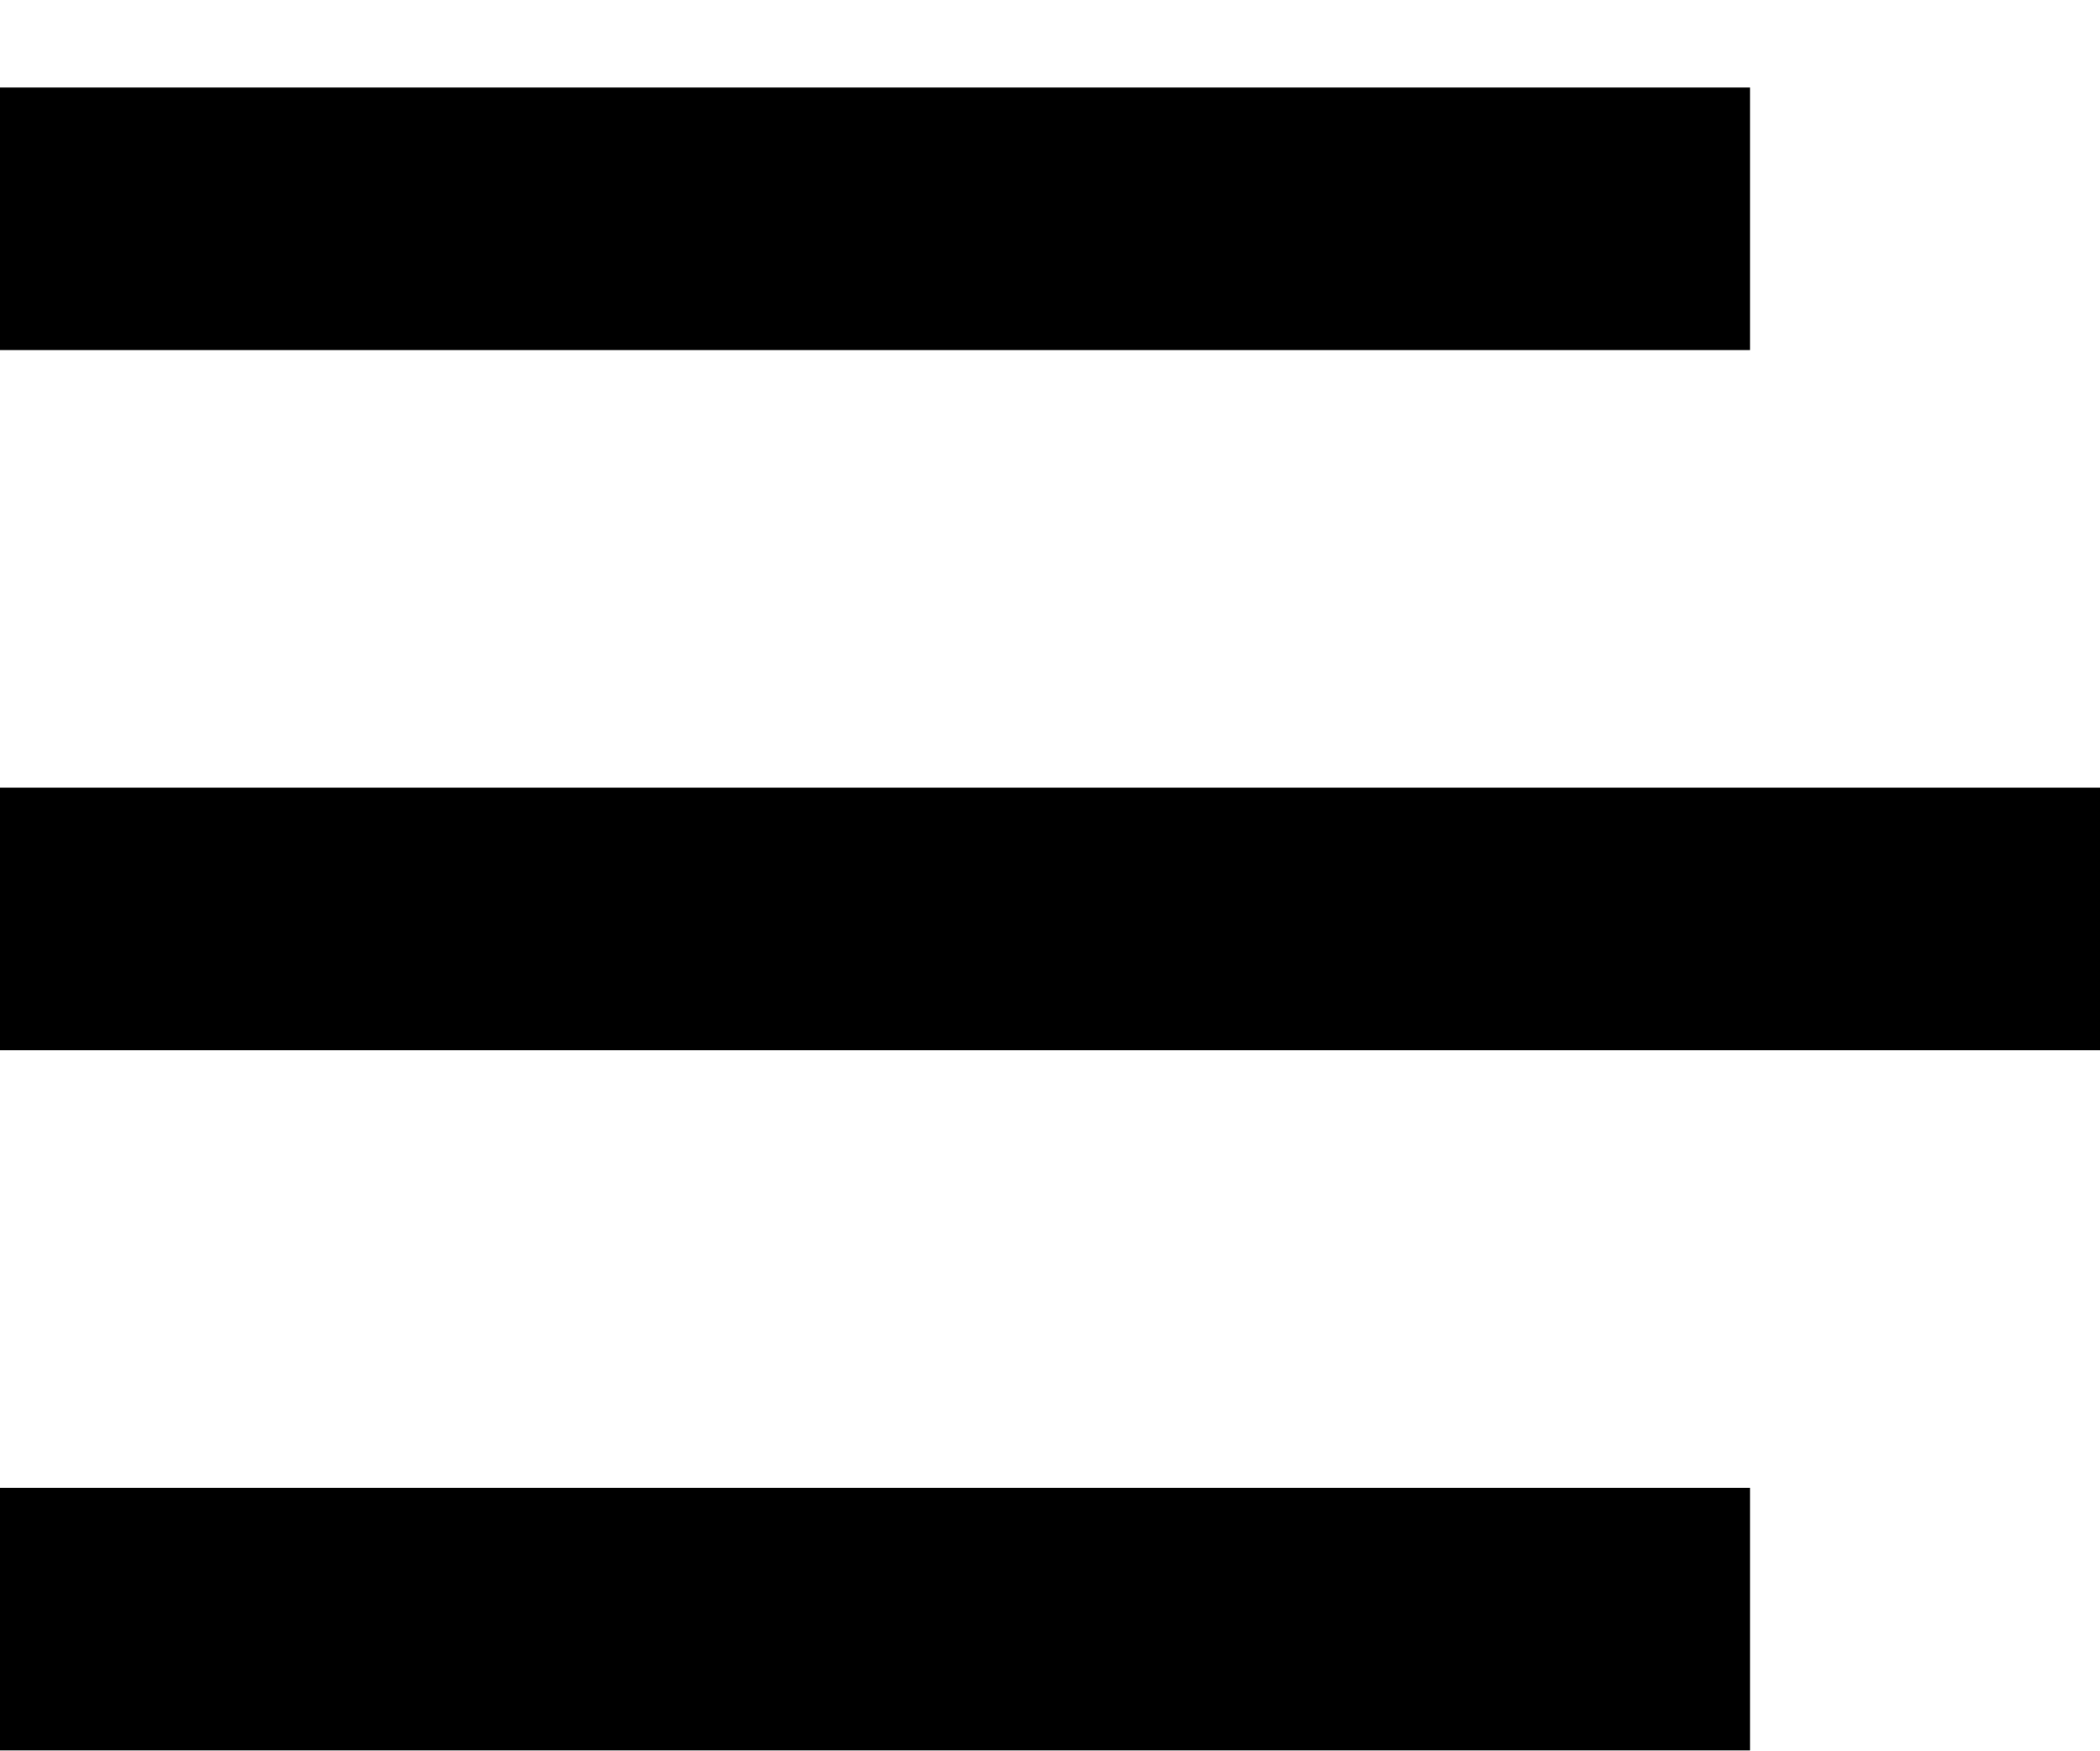
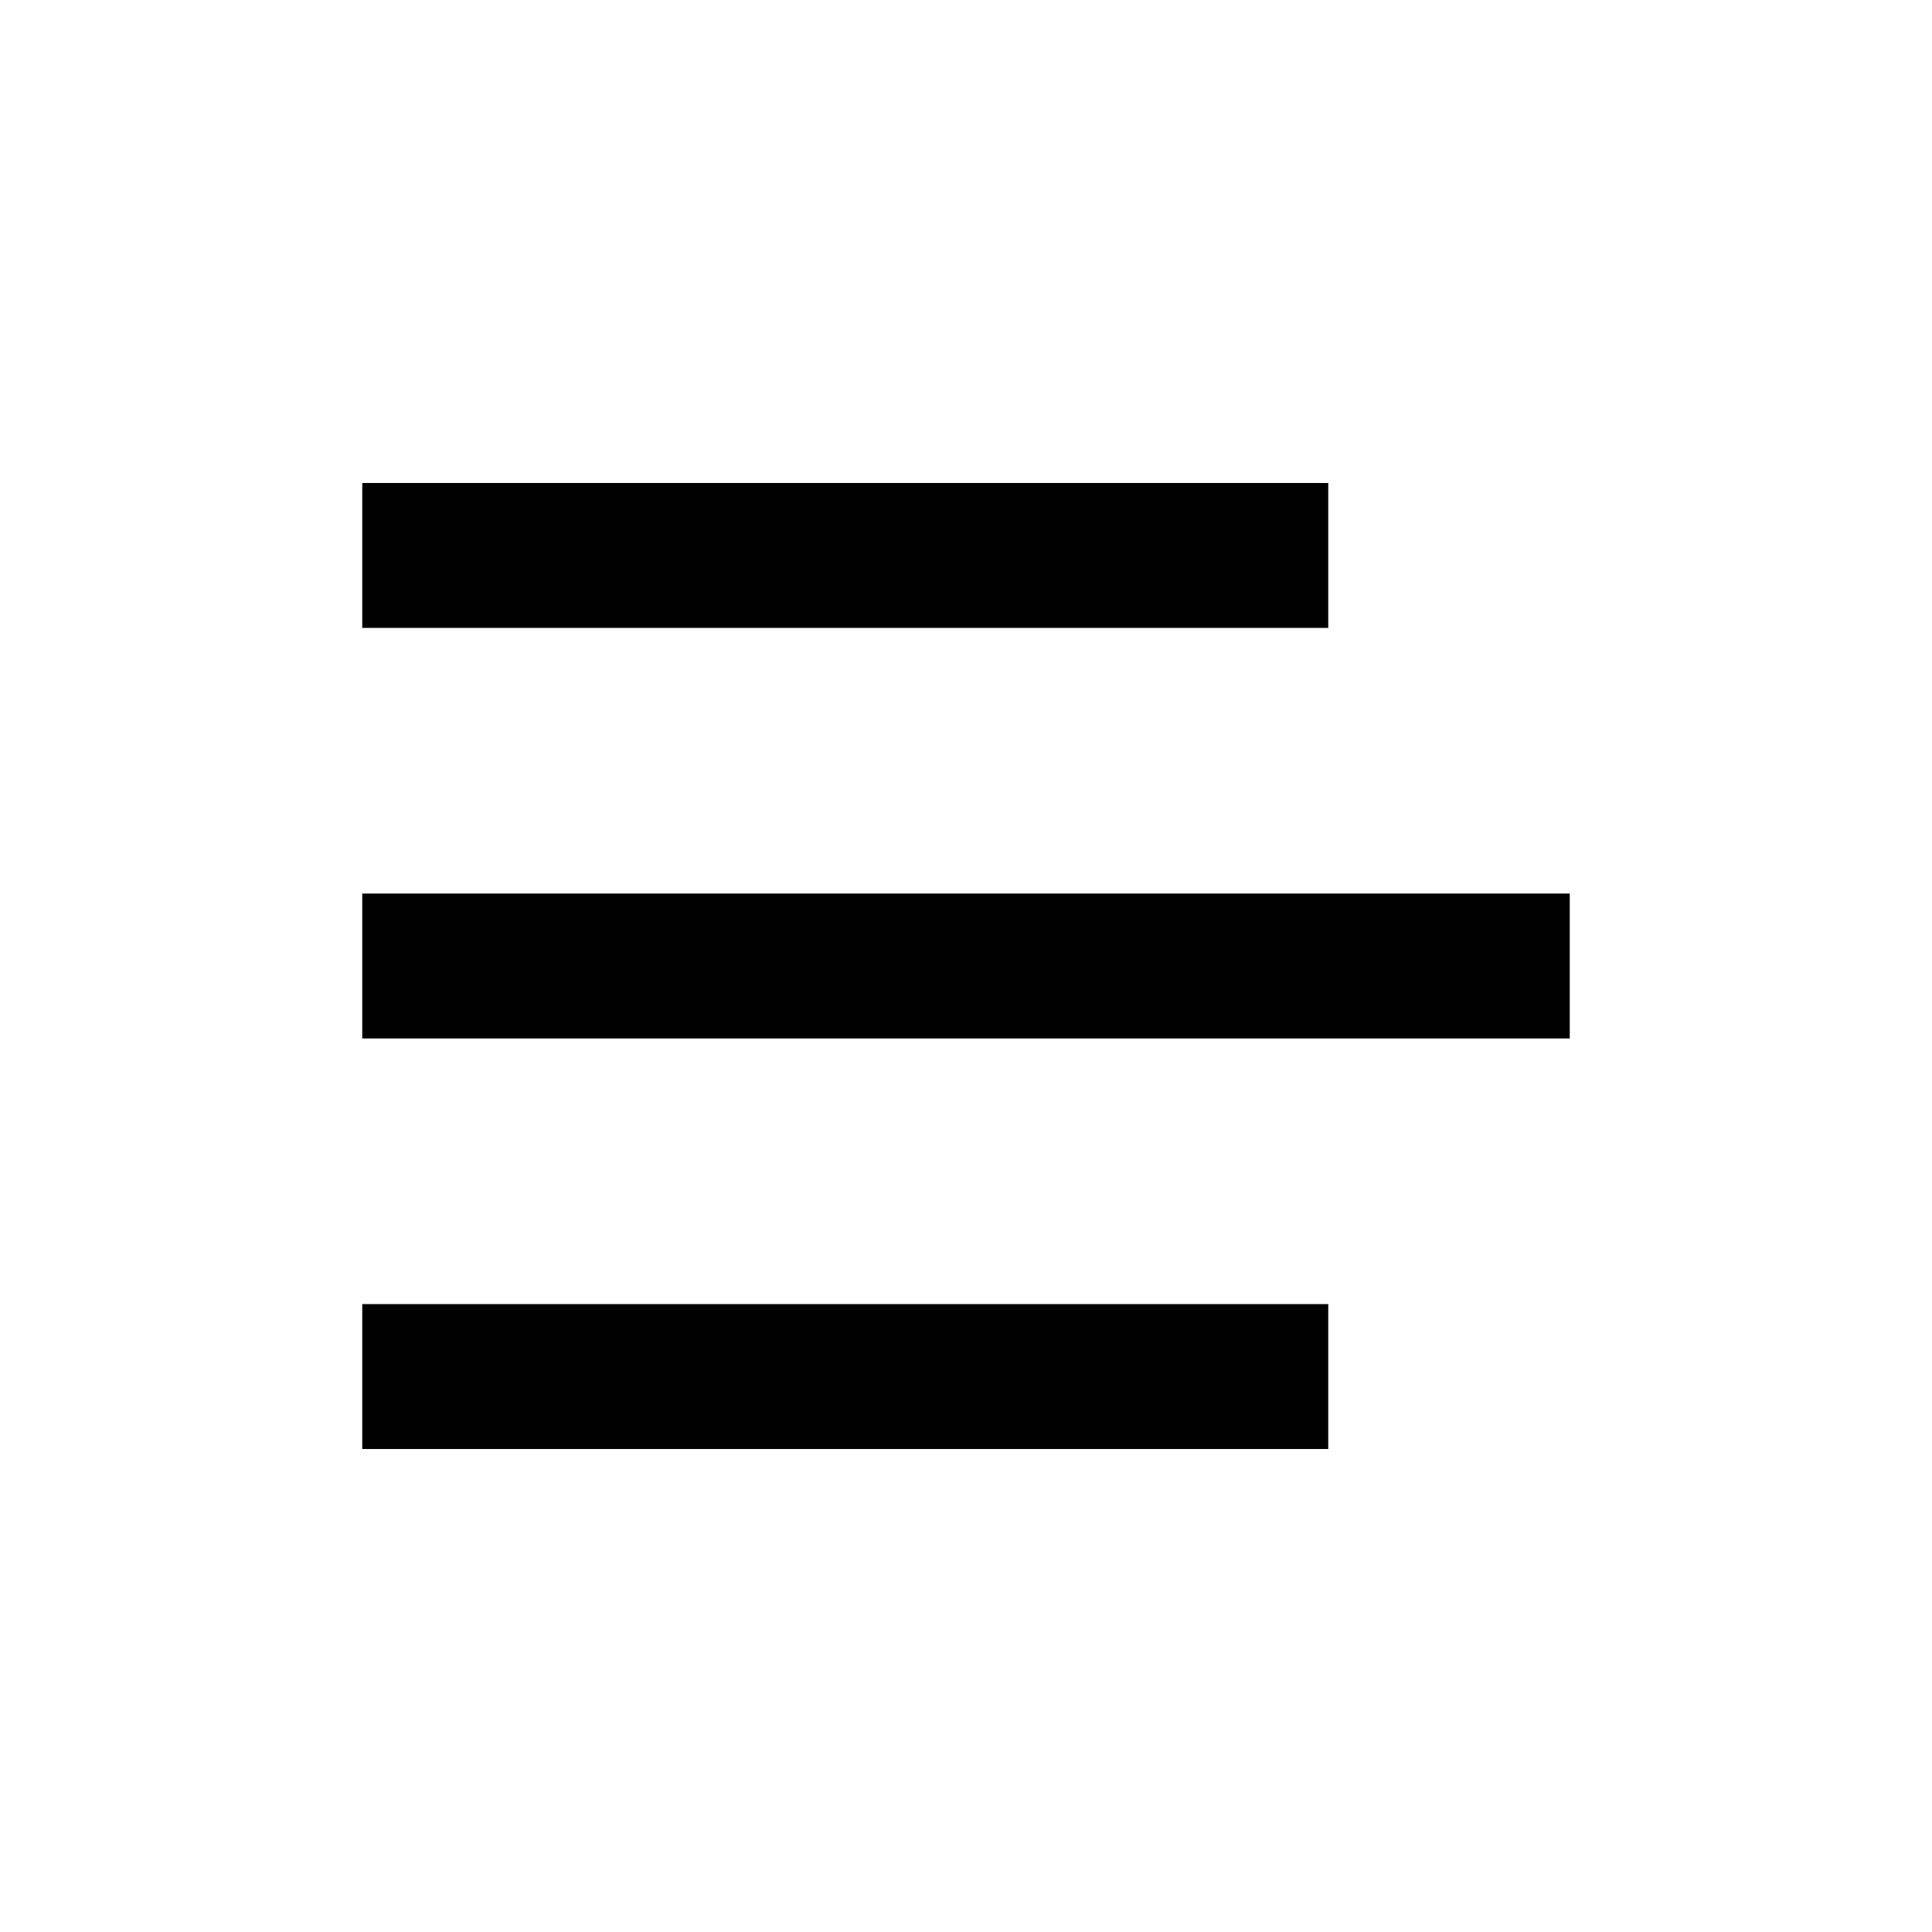
- <svg xmlns="http://www.w3.org/2000/svg" width="12" height="10" viewBox="0 0 12 10" fill="none">
-   <path d="M0 1.25H10" stroke="currentColor" stroke-width="1.5" />
-   <line y1="5.25" x2="12" y2="5.25" stroke="currentColor" stroke-width="1.5" />
-   <path d="M0 9.25H10" stroke="currentColor" stroke-width="1.5" />
+ <svg xmlns="http://www.w3.org/2000/svg" width="16" height="16" fill="none">
+   <path d="M3 4h8v1.2H3V4ZM3 7.4h10v1.2H3V7.4ZM3 10.8h8V12H3v-1.2Z" fill="currentColor" />
</svg>
